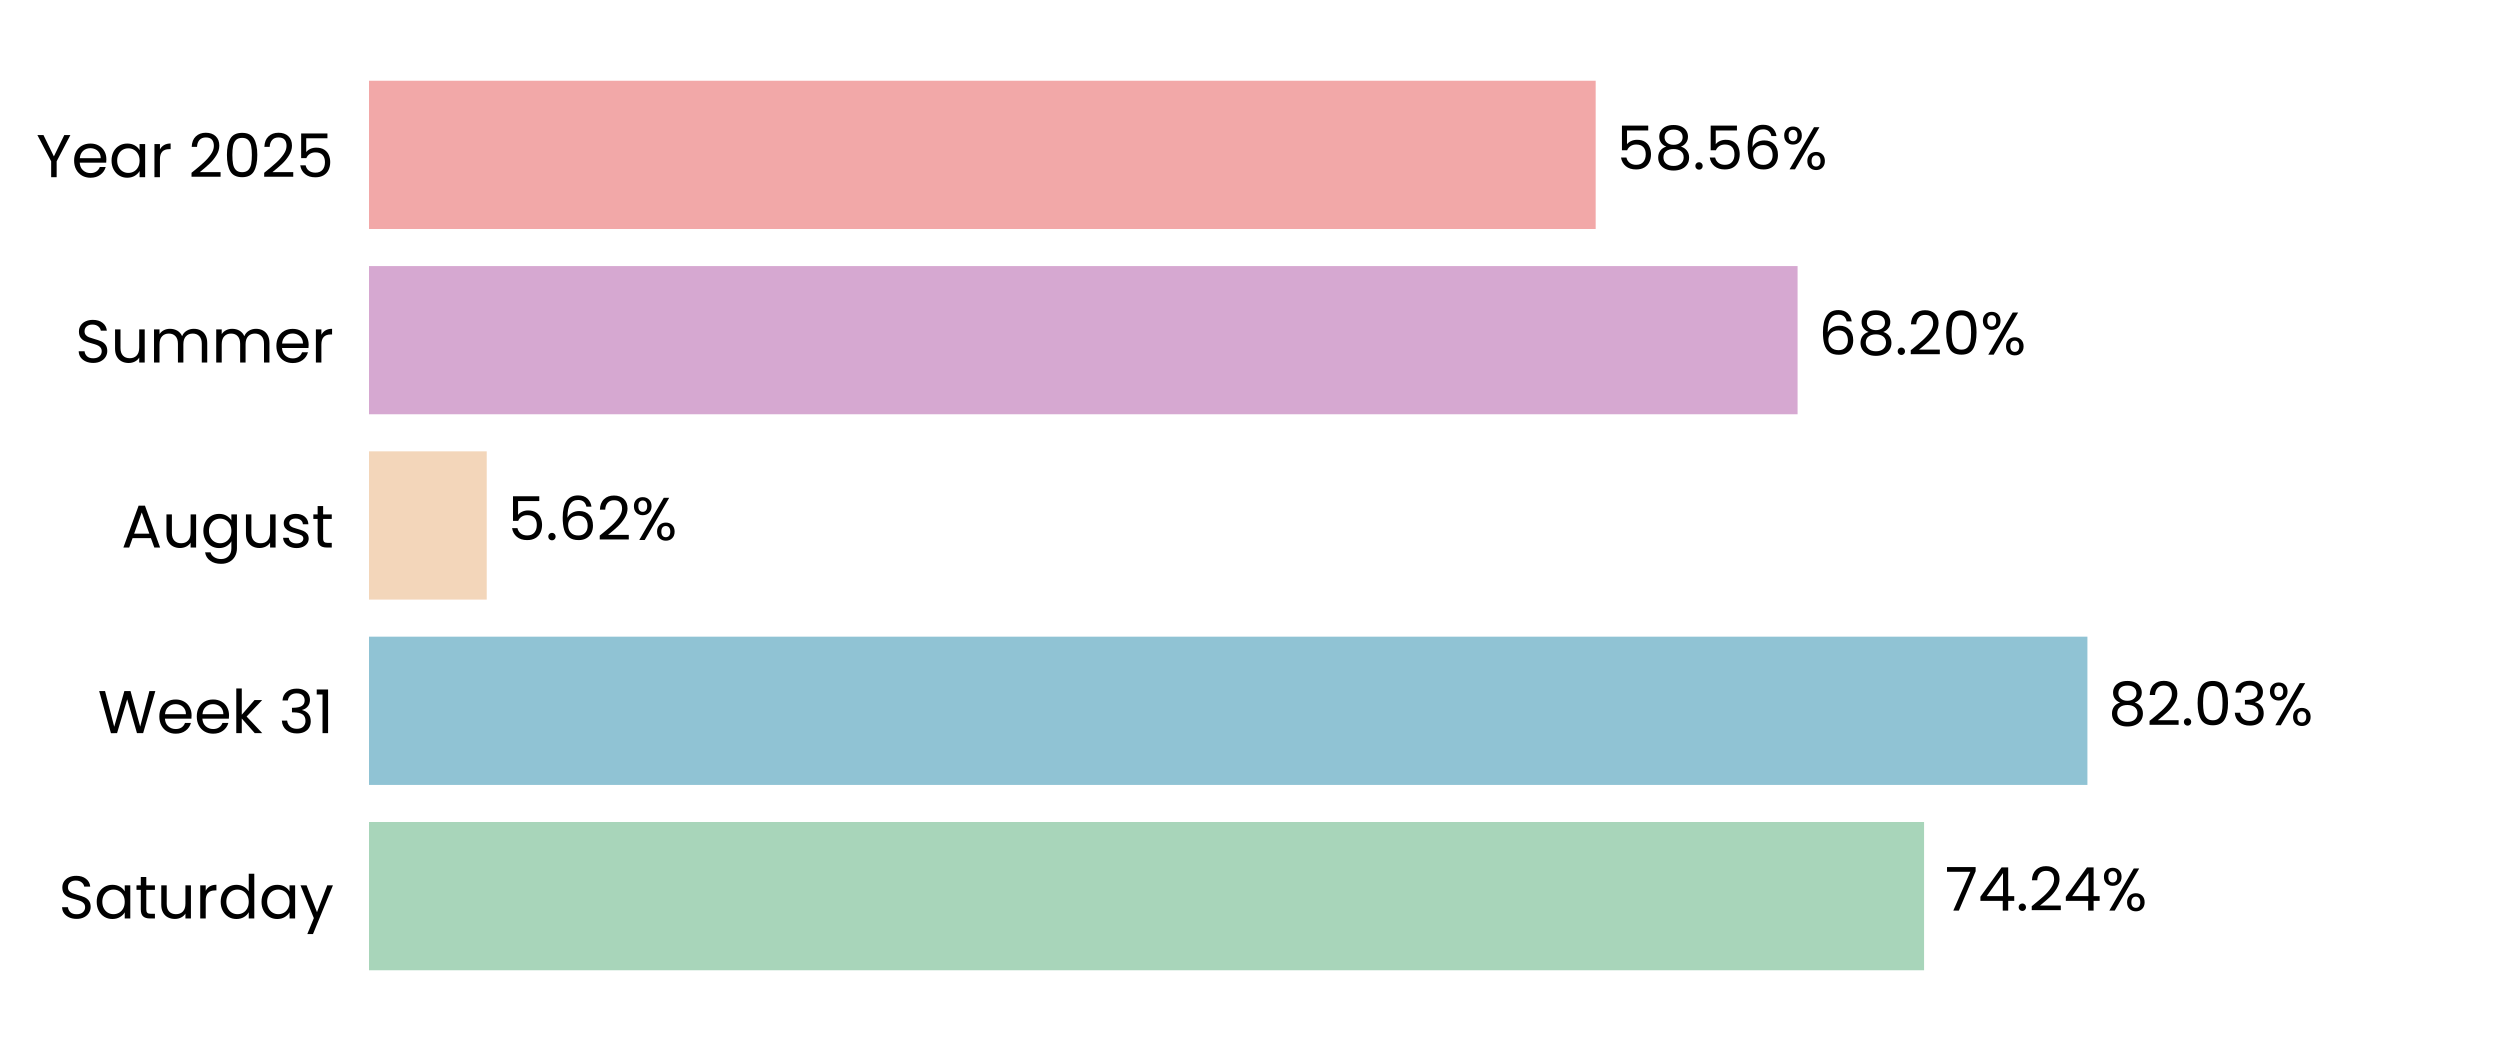
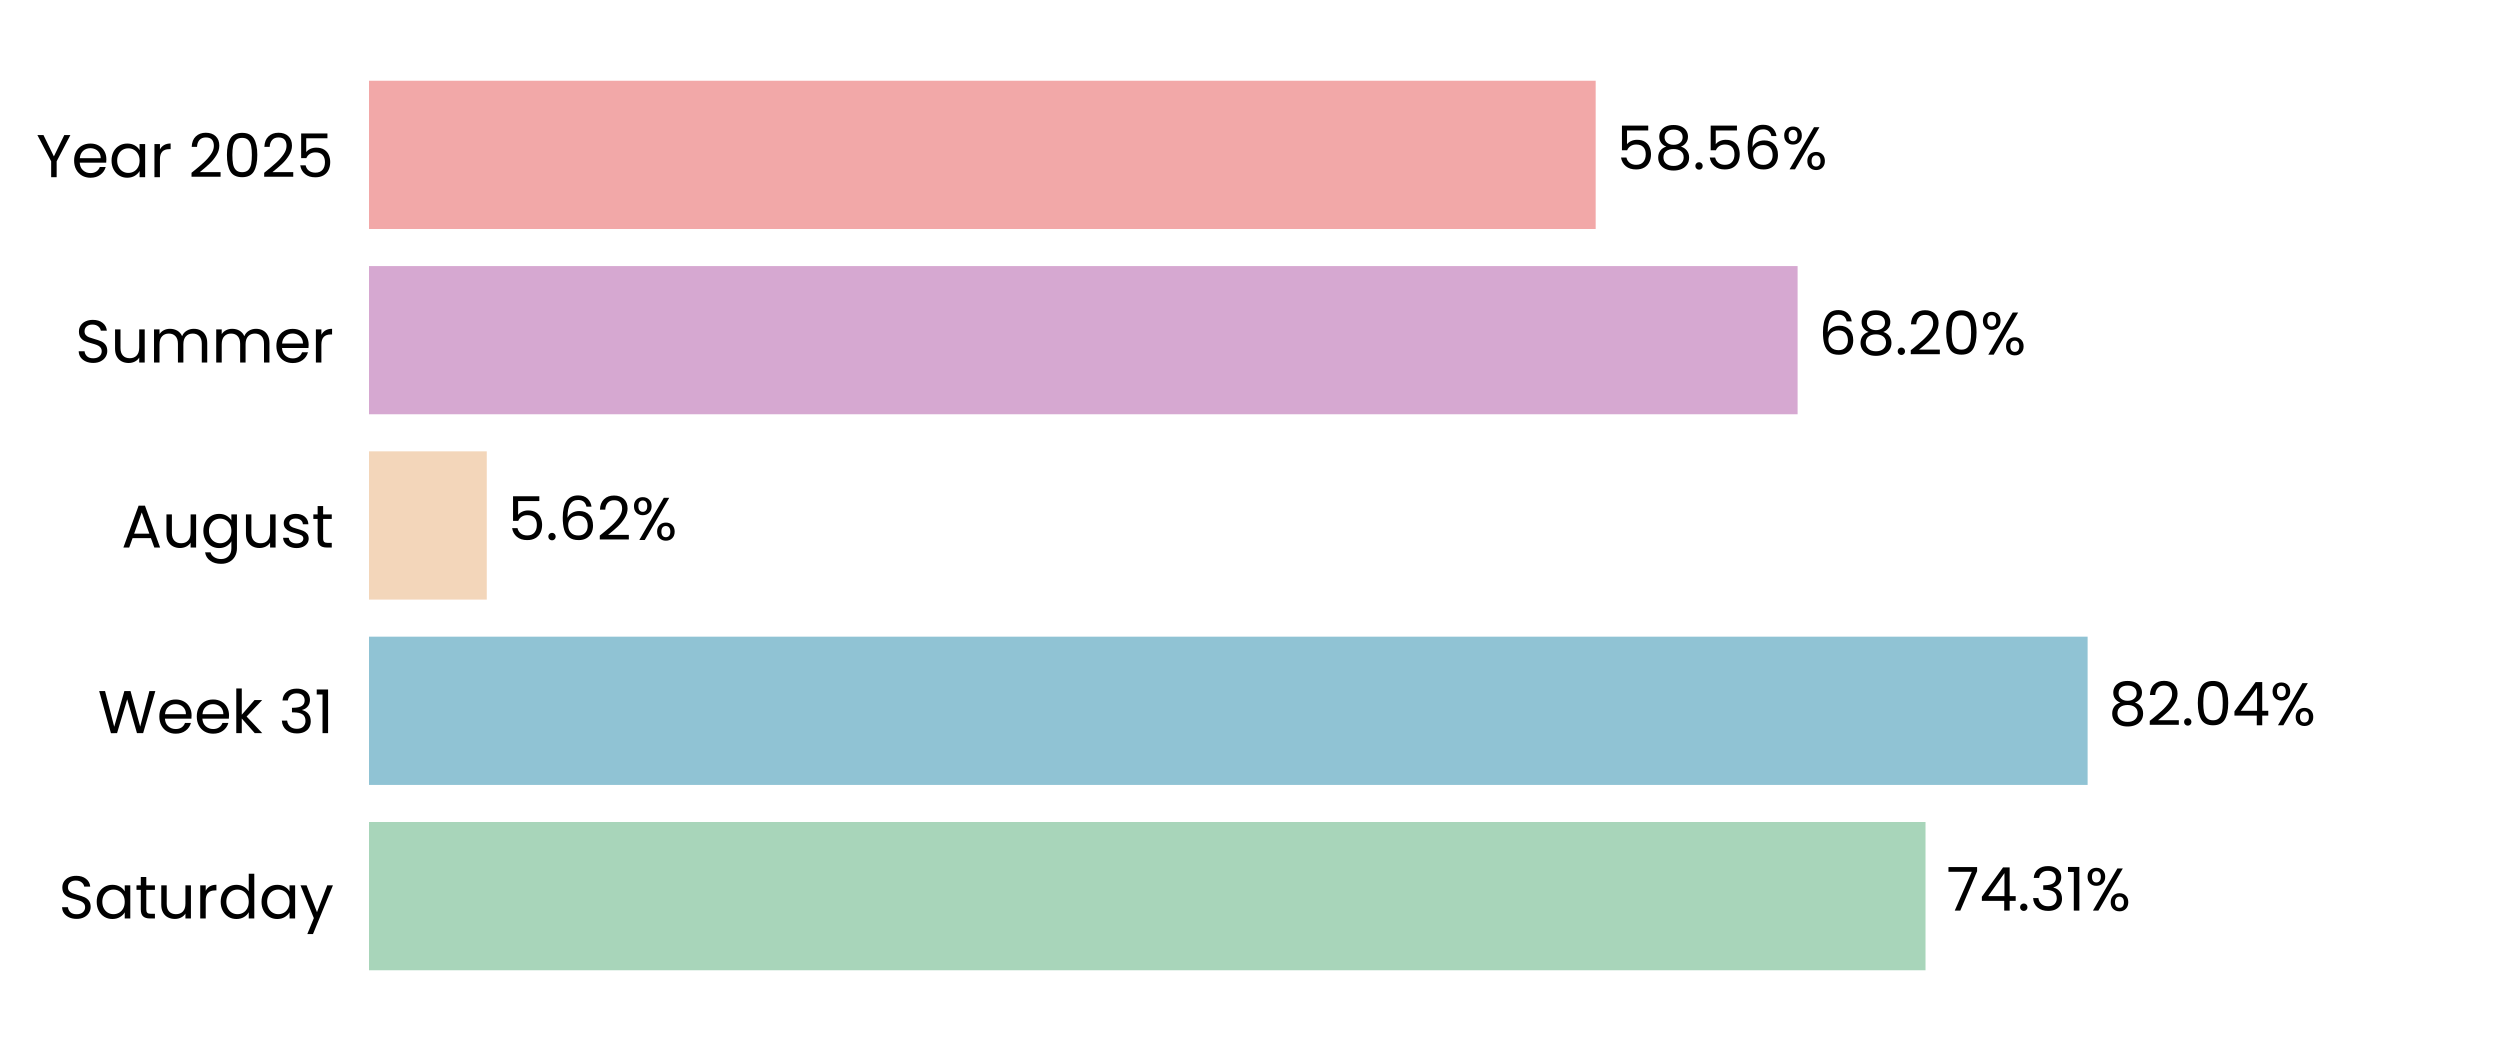
<svg xmlns="http://www.w3.org/2000/svg" xmlns:xlink="http://www.w3.org/1999/xlink" width="496.691pt" height="208.8pt" viewBox="0 0 496.691 208.8" version="1.1">
  <defs>
    <style type="text/css">*{stroke-linejoin: round; stroke-linecap: butt}</style>
  </defs>
  <g id="figure_1">
    <g id="patch_1">
      <path d="M 0 208.8  L 496.691 208.8  L 496.691 0  L 0 0  L 0 208.8  z " style="fill: none" />
    </g>
    <g id="axes_1">
      <g id="patch_2">
        <path d="M 73.311 201.6  L 489.491 201.6  L 489.491 7.2  L 73.311 7.2  L 73.311 201.6  z " style="fill: none" />
      </g>
      <g id="patch_3">
-         <path d="M 73.311 192.764  L 382.267 192.764  L 382.267 163.309  L 73.311 163.309  z " clip-path="url(#p84288ad1b0)" style="fill: #a8d5ba" />
+         <path d="M 73.311 192.764  L 382.556 192.764  L 382.556 163.309  L 73.311 163.309  z " clip-path="url(#p0a432b93c4)" style="fill: #a8d5ba" />
      </g>
      <g id="patch_4">
-         <path d="M 73.311 155.945  L 414.719 155.945  L 414.719 126.491  L 73.311 126.491  z " clip-path="url(#p84288ad1b0)" style="fill: #90c3d4" />
+         <path d="M 73.311 155.945  L 414.761 155.945  L 414.761 126.491  L 73.311 126.491  z " clip-path="url(#p0a432b93c4)" style="fill: #90c3d4" />
      </g>
      <g id="patch_5">
-         <path d="M 73.311 119.127  L 96.703 119.127  L 96.703 89.673  L 73.311 89.673  z " clip-path="url(#p84288ad1b0)" style="fill: #f3d6ba" />
+         <path d="M 73.311 119.127  L 96.712 119.127  L 96.712 89.673  L 73.311 89.673  z " clip-path="url(#p0a432b93c4)" style="fill: #f3d6ba" />
      </g>
      <g id="patch_6">
-         <path d="M 73.311 82.309  L 357.139 82.309  L 357.139 52.855  L 73.311 52.855  z " clip-path="url(#p84288ad1b0)" style="fill: #d6a8d1" />
+         <path d="M 73.311 82.309  L 357.142 82.309  L 357.142 52.855  L 73.311 52.855  z " clip-path="url(#p0a432b93c4)" style="fill: #d6a8d1" />
      </g>
      <g id="patch_7">
-         <path d="M 73.311 45.491  L 317.024 45.491  L 317.024 16.036  L 73.311 16.036  z " clip-path="url(#p84288ad1b0)" style="fill: #f2a8a8" />
+         <path d="M 73.311 45.491  L 317.025 45.491  L 317.025 16.036  L 73.311 16.036  z " clip-path="url(#p0a432b93c4)" style="fill: #f2a8a8" />
      </g>
      <g id="matplotlib.axis_1">
        <g id="ytick_1">
          <g id="text_1">
            <g transform="translate(11.65312 182.4764) scale(0.12 -0.12)">
              <defs>
                <path id="Poppins-Regular-53" d="M 1907 -45  Q 1466 -45 1117 112  Q 768 269 569 547  Q 371 826 365 1190  L 986 1190  Q 1018 877 1245 662  Q 1472 448 1907 448  Q 2323 448 2563 656  Q 2803 864 2803 1190  Q 2803 1446 2662 1606  Q 2522 1766 2310 1849  Q 2099 1933 1741 2029  Q 1299 2144 1033 2259  Q 768 2374 579 2620  Q 390 2867 390 3283  Q 390 3648 576 3929  Q 762 4211 1098 4364  Q 1434 4518 1869 4518  Q 2496 4518 2896 4204  Q 3296 3891 3347 3373  L 2707 3373  Q 2675 3629 2438 3824  Q 2202 4019 1811 4019  Q 1446 4019 1216 3830  Q 986 3642 986 3302  Q 986 3059 1123 2905  Q 1261 2752 1462 2672  Q 1664 2592 2029 2490  Q 2470 2368 2739 2249  Q 3008 2131 3200 1884  Q 3392 1638 3392 1216  Q 3392 890 3219 602  Q 3046 314 2707 134  Q 2368 -45 1907 -45  z " transform="scale(0.015625)" />
                <path id="Poppins-Regular-61" d="M 275 1766  Q 275 2304 492 2710  Q 710 3117 1091 3341  Q 1472 3565 1939 3565  Q 2400 3565 2739 3366  Q 3078 3168 3245 2867  L 3245 3507  L 3834 3507  L 3834 0  L 3245 0  L 3245 653  Q 3072 346 2729 144  Q 2387 -58 1933 -58  Q 1466 -58 1088 172  Q 710 403 492 819  Q 275 1235 275 1766  z M 3245 1760  Q 3245 2157 3085 2451  Q 2925 2746 2653 2902  Q 2381 3059 2054 3059  Q 1728 3059 1459 2905  Q 1190 2752 1030 2457  Q 870 2163 870 1766  Q 870 1363 1030 1065  Q 1190 768 1459 611  Q 1728 454 2054 454  Q 2381 454 2653 611  Q 2925 768 3085 1065  Q 3245 1363 3245 1760  z " transform="scale(0.015625)" />
                <path id="Poppins-Regular-74" d="M 1203 3027  L 1203 960  Q 1203 704 1312 598  Q 1421 493 1690 493  L 2118 493  L 2118 0  L 1594 0  Q 1107 0 864 224  Q 621 448 621 960  L 621 3027  L 166 3027  L 166 3507  L 621 3507  L 621 4390  L 1203 4390  L 1203 3507  L 2118 3507  L 2118 3027  L 1203 3027  z " transform="scale(0.015625)" />
                <path id="Poppins-Regular-75" d="M 3603 3507  L 3603 0  L 3021 0  L 3021 518  Q 2854 250 2556 99  Q 2259 -51 1901 -51  Q 1491 -51 1164 118  Q 838 288 649 627  Q 461 966 461 1453  L 461 3507  L 1037 3507  L 1037 1530  Q 1037 1011 1299 732  Q 1562 454 2016 454  Q 2483 454 2752 742  Q 3021 1030 3021 1581  L 3021 3507  L 3603 3507  z " transform="scale(0.015625)" />
                <path id="Poppins-Regular-72" d="M 1075 2938  Q 1229 3238 1513 3404  Q 1798 3571 2208 3571  L 2208 2970  L 2054 2970  Q 1075 2970 1075 1907  L 1075 0  L 493 0  L 493 3507  L 1075 3507  L 1075 2938  z " transform="scale(0.015625)" />
                <path id="Poppins-Regular-64" d="M 275 1766  Q 275 2304 492 2710  Q 710 3117 1091 3341  Q 1472 3565 1946 3565  Q 2355 3565 2707 3376  Q 3059 3187 3245 2880  L 3245 4736  L 3834 4736  L 3834 0  L 3245 0  L 3245 659  Q 3072 346 2733 144  Q 2394 -58 1939 -58  Q 1472 -58 1091 172  Q 710 403 492 819  Q 275 1235 275 1766  z M 3245 1760  Q 3245 2157 3085 2451  Q 2925 2746 2653 2902  Q 2381 3059 2054 3059  Q 1728 3059 1459 2905  Q 1190 2752 1030 2457  Q 870 2163 870 1766  Q 870 1363 1030 1065  Q 1190 768 1459 611  Q 1728 454 2054 454  Q 2381 454 2653 611  Q 2925 768 3085 1065  Q 3245 1363 3245 1760  z " transform="scale(0.015625)" />
                <path id="Poppins-Regular-79" d="M 3514 3507  L 1402 -1651  L 800 -1651  L 1491 38  L 77 3507  L 723 3507  L 1824 666  L 2912 3507  L 3514 3507  z " transform="scale(0.015625)" />
              </defs>
              <use xlink:href="#Poppins-Regular-53" />
              <use xlink:href="#Poppins-Regular-61" transform="translate(58.7 0)" />
              <use xlink:href="#Poppins-Regular-74" transform="translate(126.3 0)" />
              <use xlink:href="#Poppins-Regular-75" transform="translate(162.7 0)" />
              <use xlink:href="#Poppins-Regular-72" transform="translate(226.7 0)" />
              <use xlink:href="#Poppins-Regular-64" transform="translate(264 0)" />
              <use xlink:href="#Poppins-Regular-61" transform="translate(331.5999 0)" />
              <use xlink:href="#Poppins-Regular-79" transform="translate(399.1999 0)" />
            </g>
          </g>
        </g>
        <g id="ytick_2">
          <g id="text_2">
            <g transform="translate(19.42687 145.6582) scale(0.12 -0.12)">
              <defs>
                <path id="Poppins-Regular-57" d="M 6099 4461  L 4806 0  L 4154 0  L 3117 3590  L 2042 0  L 1395 -6  L 147 4461  L 768 4461  L 1741 678  L 2816 4461  L 3469 4461  L 4493 691  L 5472 4461  L 6099 4461  z " transform="scale(0.015625)" />
                <path id="Poppins-Regular-65" d="M 3693 1888  Q 3693 1722 3674 1536  L 870 1536  Q 902 1018 1225 726  Q 1549 435 2010 435  Q 2387 435 2640 611  Q 2893 787 2995 1082  L 3622 1082  Q 3482 576 3059 259  Q 2637 -58 2010 -58  Q 1510 -58 1116 166  Q 723 390 499 803  Q 275 1216 275 1760  Q 275 2304 492 2713  Q 710 3123 1104 3344  Q 1498 3565 2010 3565  Q 2509 3565 2893 3347  Q 3277 3130 3485 2749  Q 3693 2368 3693 1888  z M 3091 2010  Q 3091 2342 2944 2582  Q 2797 2822 2544 2947  Q 2291 3072 1984 3072  Q 1542 3072 1232 2790  Q 922 2509 877 2010  L 3091 2010  z " transform="scale(0.015625)" />
                <path id="Poppins-Regular-6b" d="M 2451 0  L 1075 1549  L 1075 0  L 493 0  L 493 4736  L 1075 4736  L 1075 1952  L 2426 3507  L 3238 3507  L 1587 1760  L 3245 0  L 2451 0  z " transform="scale(0.015625)" />
                <path id="Poppins-Regular-20" transform="scale(0.015625)" />
                <path id="Poppins-Regular-33" d="M 384 3462  Q 429 4051 838 4384  Q 1248 4717 1901 4717  Q 2336 4717 2653 4560  Q 2970 4403 3133 4134  Q 3296 3866 3296 3526  Q 3296 3130 3069 2842  Q 2842 2554 2477 2470  L 2477 2438  Q 2893 2336 3136 2035  Q 3379 1734 3379 1248  Q 3379 883 3212 592  Q 3046 301 2713 134  Q 2381 -32 1914 -32  Q 1235 -32 800 323  Q 365 678 314 1331  L 877 1331  Q 922 947 1190 704  Q 1459 461 1907 461  Q 2355 461 2588 694  Q 2822 928 2822 1299  Q 2822 1779 2502 1990  Q 2182 2202 1536 2202  L 1389 2202  L 1389 2688  L 1542 2688  Q 2131 2694 2432 2883  Q 2733 3072 2733 3469  Q 2733 3808 2512 4013  Q 2291 4218 1882 4218  Q 1485 4218 1241 4013  Q 998 3808 954 3462  L 384 3462  z " transform="scale(0.015625)" />
                <path id="Poppins-Regular-31" d="M 243 4096  L 243 4627  L 1446 4627  L 1446 0  L 858 0  L 858 4096  L 243 4096  z " transform="scale(0.015625)" />
              </defs>
              <use xlink:href="#Poppins-Regular-57" />
              <use xlink:href="#Poppins-Regular-65" transform="translate(97.59999 0)" />
              <use xlink:href="#Poppins-Regular-65" transform="translate(159.6 0)" />
              <use xlink:href="#Poppins-Regular-6b" transform="translate(221.6 0)" />
              <use xlink:href="#Poppins-Regular-20" transform="translate(273.0999 0)" />
              <use xlink:href="#Poppins-Regular-33" transform="translate(299.7999 0)" />
              <use xlink:href="#Poppins-Regular-31" transform="translate(358.6999 0)" />
            </g>
          </g>
        </g>
        <g id="ytick_3">
          <g id="text_3">
            <g transform="translate(24.11812 108.78) scale(0.12 -0.12)">
              <defs>
                <path id="Poppins-Regular-41" d="M 3130 992  L 1184 992  L 826 0  L 211 0  L 1824 4435  L 2496 4435  L 4102 0  L 3488 0  L 3130 992  z M 2963 1466  L 2157 3718  L 1350 1466  L 2963 1466  z " transform="scale(0.015625)" />
                <path id="Poppins-Regular-67" d="M 1939 3565  Q 2394 3565 2736 3366  Q 3078 3168 3245 2867  L 3245 3507  L 3834 3507  L 3834 -77  Q 3834 -557 3629 -931  Q 3424 -1306 3043 -1517  Q 2662 -1728 2157 -1728  Q 1466 -1728 1005 -1401  Q 544 -1075 461 -512  L 1037 -512  Q 1133 -832 1433 -1027  Q 1734 -1222 2157 -1222  Q 2637 -1222 2941 -921  Q 3245 -621 3245 -77  L 3245 659  Q 3072 352 2733 147  Q 2394 -58 1939 -58  Q 1472 -58 1091 172  Q 710 403 492 819  Q 275 1235 275 1766  Q 275 2304 492 2710  Q 710 3117 1091 3341  Q 1472 3565 1939 3565  z M 3245 1760  Q 3245 2157 3085 2451  Q 2925 2746 2653 2902  Q 2381 3059 2054 3059  Q 1728 3059 1459 2905  Q 1190 2752 1030 2457  Q 870 2163 870 1766  Q 870 1363 1030 1065  Q 1190 768 1459 611  Q 1728 454 2054 454  Q 2381 454 2653 611  Q 2925 768 3085 1065  Q 3245 1363 3245 1760  z " transform="scale(0.015625)" />
                <path id="Poppins-Regular-73" d="M 1734 -58  Q 1331 -58 1011 80  Q 691 218 505 464  Q 320 710 301 1030  L 902 1030  Q 928 768 1149 601  Q 1370 435 1728 435  Q 2061 435 2253 582  Q 2445 730 2445 954  Q 2445 1184 2240 1296  Q 2035 1408 1606 1517  Q 1216 1619 969 1724  Q 723 1830 547 2038  Q 371 2246 371 2586  Q 371 2854 531 3078  Q 691 3302 985 3433  Q 1280 3565 1658 3565  Q 2240 3565 2598 3270  Q 2957 2976 2982 2464  L 2400 2464  Q 2381 2739 2179 2905  Q 1978 3072 1638 3072  Q 1325 3072 1139 2937  Q 954 2803 954 2586  Q 954 2413 1066 2301  Q 1178 2189 1347 2121  Q 1517 2054 1818 1971  Q 2195 1869 2432 1769  Q 2669 1670 2838 1472  Q 3008 1274 3014 954  Q 3014 666 2854 435  Q 2694 205 2403 73  Q 2112 -58 1734 -58  z " transform="scale(0.015625)" />
              </defs>
              <use xlink:href="#Poppins-Regular-41" />
              <use xlink:href="#Poppins-Regular-75" transform="translate(67.39999 0)" />
              <use xlink:href="#Poppins-Regular-67" transform="translate(131.4 0)" />
              <use xlink:href="#Poppins-Regular-75" transform="translate(199 0)" />
              <use xlink:href="#Poppins-Regular-73" transform="translate(263 0)" />
              <use xlink:href="#Poppins-Regular-74" transform="translate(315.2 0)" />
            </g>
          </g>
        </g>
        <g id="ytick_4">
          <g id="text_4">
            <g transform="translate(14.95125 72.02182) scale(0.12 -0.12)">
              <defs>
                <path id="Poppins-Regular-6d" d="M 4710 3571  Q 5120 3571 5440 3401  Q 5760 3232 5945 2893  Q 6131 2554 6131 2067  L 6131 0  L 5555 0  L 5555 1984  Q 5555 2509 5296 2787  Q 5037 3066 4595 3066  Q 4141 3066 3872 2774  Q 3603 2483 3603 1933  L 3603 0  L 3027 0  L 3027 1984  Q 3027 2509 2768 2787  Q 2509 3066 2067 3066  Q 1613 3066 1344 2774  Q 1075 2483 1075 1933  L 1075 0  L 493 0  L 493 3507  L 1075 3507  L 1075 3002  Q 1248 3277 1539 3424  Q 1830 3571 2182 3571  Q 2624 3571 2963 3372  Q 3302 3174 3469 2790  Q 3616 3162 3955 3366  Q 4294 3571 4710 3571  z " transform="scale(0.015625)" />
              </defs>
              <use xlink:href="#Poppins-Regular-53" />
              <use xlink:href="#Poppins-Regular-75" transform="translate(58.7 0)" />
              <use xlink:href="#Poppins-Regular-6d" transform="translate(122.7 0)" />
              <use xlink:href="#Poppins-Regular-6d" transform="translate(225.7 0)" />
              <use xlink:href="#Poppins-Regular-65" transform="translate(328.7 0)" />
              <use xlink:href="#Poppins-Regular-72" transform="translate(390.6999 0)" />
            </g>
          </g>
        </g>
        <g id="ytick_5">
          <g id="text_5">
            <g transform="translate(7.2 35.20364) scale(0.12 -0.12)">
              <defs>
                <path id="Poppins-Regular-59" d="M 3616 4461  L 2163 1683  L 2163 0  L 1581 0  L 1581 1683  L 122 4461  L 768 4461  L 1869 2202  L 2970 4461  L 3616 4461  z " transform="scale(0.015625)" />
                <path id="Poppins-Regular-32" d="M 326 467  Q 1139 1120 1600 1539  Q 2061 1958 2377 2416  Q 2694 2874 2694 3315  Q 2694 3731 2492 3971  Q 2291 4211 1843 4211  Q 1408 4211 1168 3939  Q 928 3667 909 3213  L 346 3213  Q 371 3930 780 4320  Q 1190 4710 1837 4710  Q 2496 4710 2883 4345  Q 3270 3981 3270 3341  Q 3270 2810 2953 2307  Q 2637 1805 2233 1424  Q 1830 1043 1203 538  L 3405 538  L 3405 51  L 326 51  L 326 467  z " transform="scale(0.015625)" />
                <path id="Poppins-Regular-30" d="M 397 2362  Q 397 3462 755 4080  Q 1114 4698 2010 4698  Q 2899 4698 3257 4080  Q 3616 3462 3616 2362  Q 3616 1242 3257 621  Q 2899 0 2010 0  Q 1114 0 755 621  Q 397 1242 397 2362  z M 3040 2362  Q 3040 2918 2966 3305  Q 2893 3693 2665 3929  Q 2438 4166 2010 4166  Q 1574 4166 1347 3929  Q 1120 3693 1046 3305  Q 973 2918 973 2362  Q 973 1786 1046 1395  Q 1120 1005 1347 768  Q 1574 531 2010 531  Q 2438 531 2665 768  Q 2893 1005 2966 1395  Q 3040 1786 3040 2362  z " transform="scale(0.015625)" />
                <path id="Poppins-Regular-35" d="M 3347 4122  L 1101 4122  L 1101 2662  Q 1248 2867 1536 2998  Q 1824 3130 2157 3130  Q 2688 3130 3021 2909  Q 3354 2688 3498 2339  Q 3642 1990 3642 1600  Q 3642 1139 3469 774  Q 3296 410 2941 198  Q 2586 -13 2061 -13  Q 1389 -13 973 332  Q 557 678 467 1254  L 1037 1254  Q 1120 890 1389 685  Q 1658 480 2067 480  Q 2573 480 2829 784  Q 3085 1088 3085 1587  Q 3085 2086 2829 2358  Q 2573 2630 2074 2630  Q 1734 2630 1481 2467  Q 1229 2304 1114 2022  L 563 2022  L 563 4634  L 3347 4634  L 3347 4122  z " transform="scale(0.015625)" />
              </defs>
              <use xlink:href="#Poppins-Regular-59" />
              <use xlink:href="#Poppins-Regular-65" transform="translate(58.39999 0)" />
              <use xlink:href="#Poppins-Regular-61" transform="translate(120.4 0)" />
              <use xlink:href="#Poppins-Regular-72" transform="translate(188 0)" />
              <use xlink:href="#Poppins-Regular-20" transform="translate(225.3 0)" />
              <use xlink:href="#Poppins-Regular-32" transform="translate(252 0)" />
              <use xlink:href="#Poppins-Regular-30" transform="translate(309.4999 0)" />
              <use xlink:href="#Poppins-Regular-32" transform="translate(372.2999 0)" />
              <use xlink:href="#Poppins-Regular-35" transform="translate(429.7999 0)" />
            </g>
          </g>
        </g>
      </g>
      <g id="text_6">
-         <g transform="translate(386.4289 180.9164) scale(0.12 -0.12)">
+         <g transform="translate(386.7179 180.9164) scale(0.12 -0.12)">
          <defs>
            <path id="Poppins-Regular-37" d="M 3245 4173  L 1466 0  L 877 0  L 2682 4115  L 211 4115  L 211 4614  L 3245 4614  L 3245 4173  z " transform="scale(0.015625)" />
            <path id="Poppins-Regular-34" d="M 256 1030  L 256 1472  L 2502 4582  L 3200 4582  L 3200 1536  L 3840 1536  L 3840 1030  L 3200 1030  L 3200 0  L 2624 0  L 2624 1030  L 256 1030  z M 2650 3974  L 928 1536  L 2650 1536  L 2650 3974  z " transform="scale(0.015625)" />
            <path id="Poppins-Regular-2e" d="M 678 -38  Q 512 -38 397 77  Q 282 192 282 358  Q 282 525 397 640  Q 512 755 678 755  Q 838 755 950 640  Q 1062 525 1062 358  Q 1062 192 950 77  Q 838 -38 678 -38  z " transform="scale(0.015625)" />
            <path id="Poppins-Regular-25" d="M 269 3584  Q 269 4019 531 4278  Q 794 4538 1203 4538  Q 1613 4538 1875 4278  Q 2138 4019 2138 3584  Q 2138 3142 1875 2883  Q 1613 2624 1203 2624  Q 794 2624 531 2883  Q 269 3142 269 3584  z M 4006 4467  L 1414 0  L 838 0  L 3430 4467  L 4006 4467  z M 1203 4179  Q 986 4179 861 4028  Q 736 3878 736 3584  Q 736 3290 861 3136  Q 986 2982 1203 2982  Q 1421 2982 1549 3139  Q 1677 3296 1677 3584  Q 1677 3878 1549 4028  Q 1421 4179 1203 4179  z M 2720 883  Q 2720 1325 2982 1584  Q 3245 1843 3654 1843  Q 4064 1843 4323 1584  Q 4582 1325 4582 883  Q 4582 448 4323 185  Q 4064 -77 3654 -77  Q 3245 -77 2982 182  Q 2720 442 2720 883  z M 3648 1478  Q 3430 1478 3302 1328  Q 3174 1178 3174 883  Q 3174 595 3302 444  Q 3430 294 3648 294  Q 3866 294 3994 444  Q 4122 595 4122 883  Q 4122 1178 3994 1328  Q 3866 1478 3648 1478  z " transform="scale(0.015625)" />
          </defs>
          <use xlink:href="#Poppins-Regular-37" />
          <use xlink:href="#Poppins-Regular-34" transform="translate(54.59999 0)" />
          <use xlink:href="#Poppins-Regular-2e" transform="translate(117.5 0)" />
-           <use xlink:href="#Poppins-Regular-32" transform="translate(138.5 0)" />
-           <use xlink:href="#Poppins-Regular-34" transform="translate(196 0)" />
-           <use xlink:href="#Poppins-Regular-25" transform="translate(258.8999 0)" />
+           <use xlink:href="#Poppins-Regular-33" transform="translate(138.5 0)" />
+           <use xlink:href="#Poppins-Regular-31" transform="translate(197.4 0)" />
+           <use xlink:href="#Poppins-Regular-25" transform="translate(229.3999 0)" />
        </g>
      </g>
      <g id="text_7">
-         <g transform="translate(418.881 144.0982) scale(0.12 -0.12)">
+         <g transform="translate(418.9223 144.0982) scale(0.12 -0.12)">
          <defs>
            <path id="Poppins-Regular-38" d="M 1242 2406  Q 883 2547 691 2816  Q 499 3085 499 3469  Q 499 3814 672 4092  Q 845 4371 1187 4534  Q 1530 4698 2016 4698  Q 2502 4698 2844 4534  Q 3187 4371 3363 4092  Q 3539 3814 3539 3469  Q 3539 3098 3340 2819  Q 3142 2541 2797 2406  Q 3194 2285 3427 1981  Q 3661 1677 3661 1248  Q 3661 832 3456 521  Q 3251 211 2876 41  Q 2502 -128 2016 -128  Q 1530 -128 1162 41  Q 794 211 589 521  Q 384 832 384 1248  Q 384 1677 614 1984  Q 845 2291 1242 2406  z M 2976 3398  Q 2976 3789 2720 4000  Q 2464 4211 2016 4211  Q 1574 4211 1318 4000  Q 1062 3789 1062 3392  Q 1062 3034 1328 2816  Q 1594 2598 2016 2598  Q 2445 2598 2710 2819  Q 2976 3040 2976 3398  z M 2016 2150  Q 1542 2150 1241 1929  Q 941 1709 941 1267  Q 941 858 1232 608  Q 1523 358 2016 358  Q 2509 358 2797 608  Q 3085 858 3085 1267  Q 3085 1696 2790 1923  Q 2496 2150 2016 2150  z " transform="scale(0.015625)" />
          </defs>
          <use xlink:href="#Poppins-Regular-38" />
          <use xlink:href="#Poppins-Regular-32" transform="translate(63.09999 0)" />
          <use xlink:href="#Poppins-Regular-2e" transform="translate(120.6 0)" />
          <use xlink:href="#Poppins-Regular-30" transform="translate(141.6 0)" />
-           <use xlink:href="#Poppins-Regular-33" transform="translate(204.3999 0)" />
-           <use xlink:href="#Poppins-Regular-25" transform="translate(263.2999 0)" />
+           <use xlink:href="#Poppins-Regular-34" transform="translate(204.3999 0)" />
+           <use xlink:href="#Poppins-Regular-25" transform="translate(267.2999 0)" />
        </g>
      </g>
      <g id="text_8">
-         <g transform="translate(100.8645 107.28) scale(0.12 -0.12)">
+         <g transform="translate(100.8739 107.28) scale(0.12 -0.12)">
          <defs>
            <path id="Poppins-Regular-36" d="M 2976 3526  Q 2835 4237 2099 4237  Q 1530 4237 1248 3798  Q 966 3360 973 2355  Q 1120 2688 1462 2877  Q 1805 3066 2227 3066  Q 2886 3066 3280 2656  Q 3674 2246 3674 1523  Q 3674 1088 3504 742  Q 3334 397 2992 192  Q 2650 -13 2163 -13  Q 1504 -13 1133 281  Q 762 576 614 1094  Q 467 1613 467 2374  Q 467 4723 2106 4723  Q 2733 4723 3091 4384  Q 3450 4045 3514 3526  L 2976 3526  z M 2106 2573  Q 1830 2573 1587 2461  Q 1344 2349 1193 2121  Q 1043 1894 1043 1568  Q 1043 1082 1324 778  Q 1606 474 2131 474  Q 2579 474 2844 752  Q 3110 1030 3110 1504  Q 3110 2003 2854 2288  Q 2598 2573 2106 2573  z " transform="scale(0.015625)" />
          </defs>
          <use xlink:href="#Poppins-Regular-35" />
          <use xlink:href="#Poppins-Regular-2e" transform="translate(62.79999 0)" />
          <use xlink:href="#Poppins-Regular-36" transform="translate(83.79997 0)" />
          <use xlink:href="#Poppins-Regular-32" transform="translate(147.3 0)" />
          <use xlink:href="#Poppins-Regular-25" transform="translate(204.7999 0)" />
        </g>
      </g>
      <g id="text_9">
-         <g transform="translate(361.3004 70.46182) scale(0.12 -0.12)">
+         <g transform="translate(361.3035 70.46182) scale(0.12 -0.12)">
          <use xlink:href="#Poppins-Regular-36" />
          <use xlink:href="#Poppins-Regular-38" transform="translate(63.49999 0)" />
          <use xlink:href="#Poppins-Regular-2e" transform="translate(126.6 0)" />
          <use xlink:href="#Poppins-Regular-32" transform="translate(147.6 0)" />
          <use xlink:href="#Poppins-Regular-30" transform="translate(205.0999 0)" />
          <use xlink:href="#Poppins-Regular-25" transform="translate(267.8999 0)" />
        </g>
      </g>
      <g id="text_10">
-         <g transform="translate(321.1862 33.64364) scale(0.12 -0.12)">
+         <g transform="translate(321.187 33.64364) scale(0.12 -0.12)">
          <use xlink:href="#Poppins-Regular-35" />
          <use xlink:href="#Poppins-Regular-38" transform="translate(62.79999 0)" />
          <use xlink:href="#Poppins-Regular-2e" transform="translate(125.9 0)" />
          <use xlink:href="#Poppins-Regular-35" transform="translate(146.9 0)" />
          <use xlink:href="#Poppins-Regular-36" transform="translate(209.7 0)" />
          <use xlink:href="#Poppins-Regular-25" transform="translate(273.1999 0)" />
        </g>
      </g>
    </g>
  </g>
  <defs>
-     <clipPath id="p84288ad1b0">
+     <clipPath id="p0a432b93c4">
      <rect x="73.311" y="7.2" width="416.18" height="194.4" />
    </clipPath>
  </defs>
</svg>
